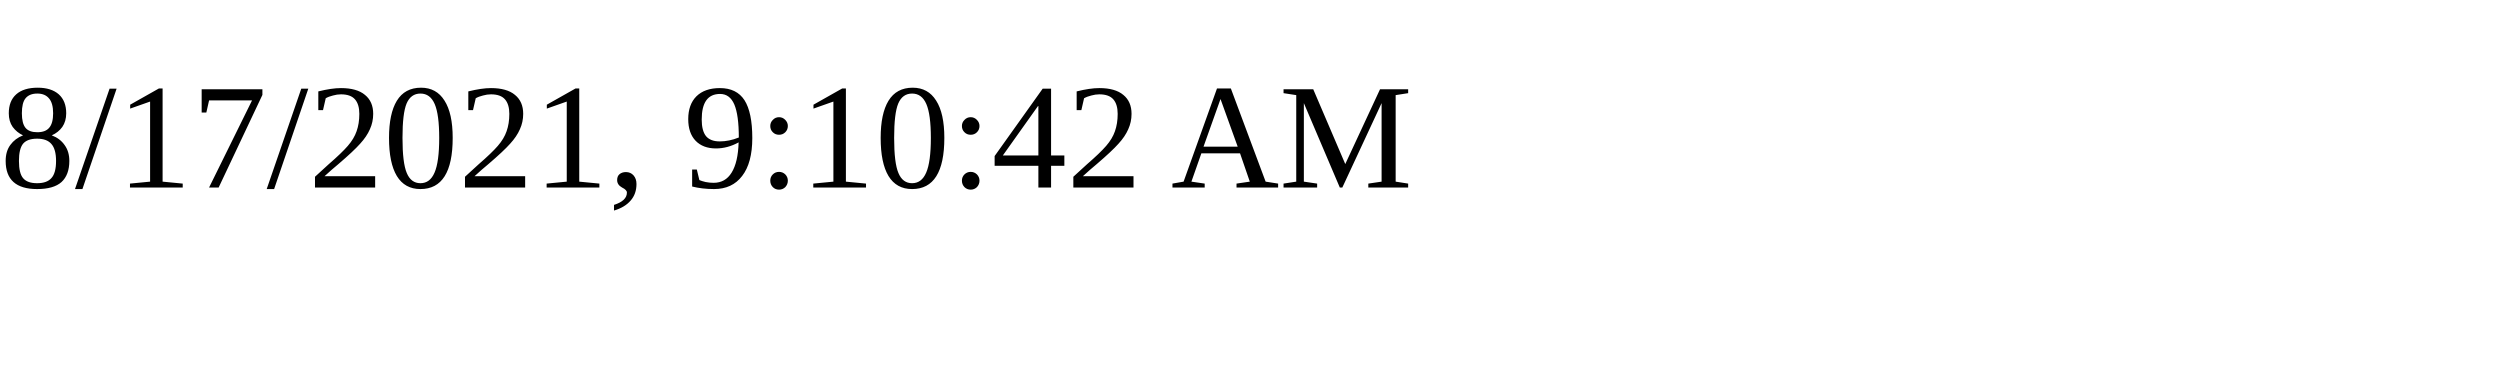
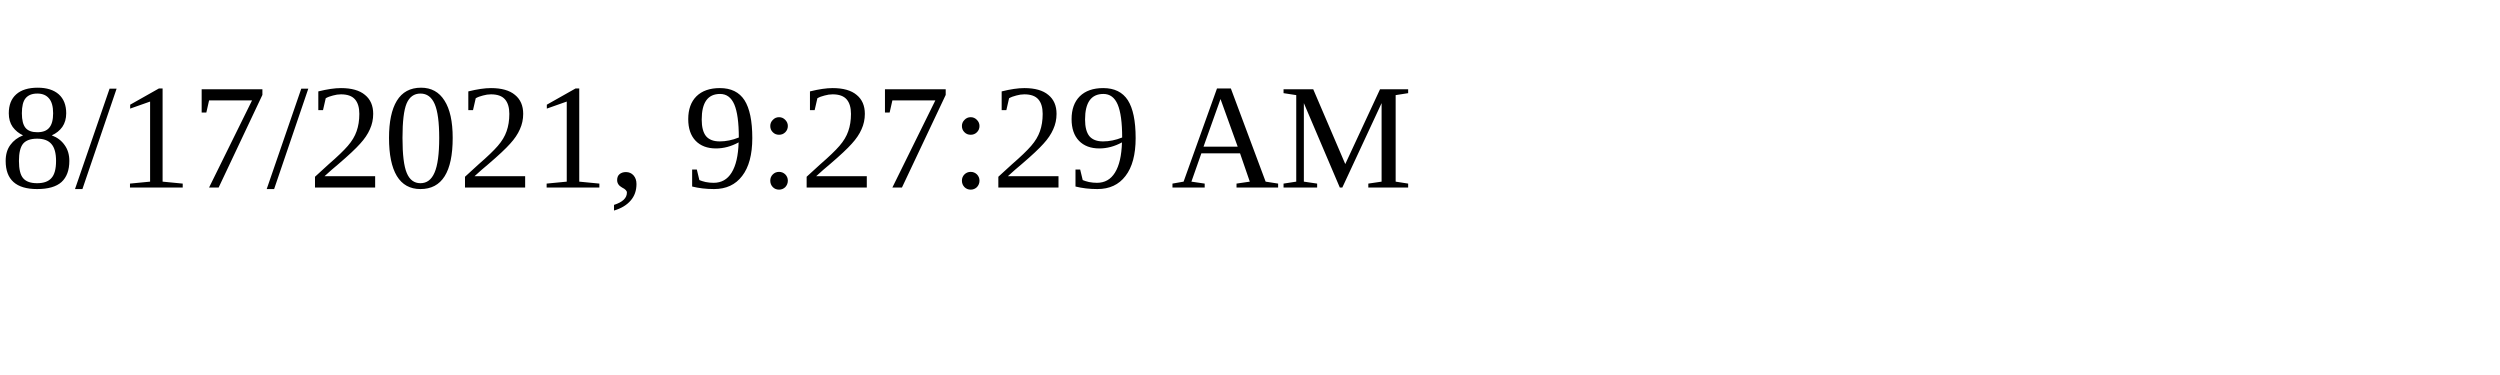
<svg xmlns="http://www.w3.org/2000/svg" height="30" width="200">
-   <text x="0" y="15">8/17/2021, 9:10:42 AM</text>
+   <text x="0" y="15">8/17/2021, 9:27:29 AM</text>
</svg>
